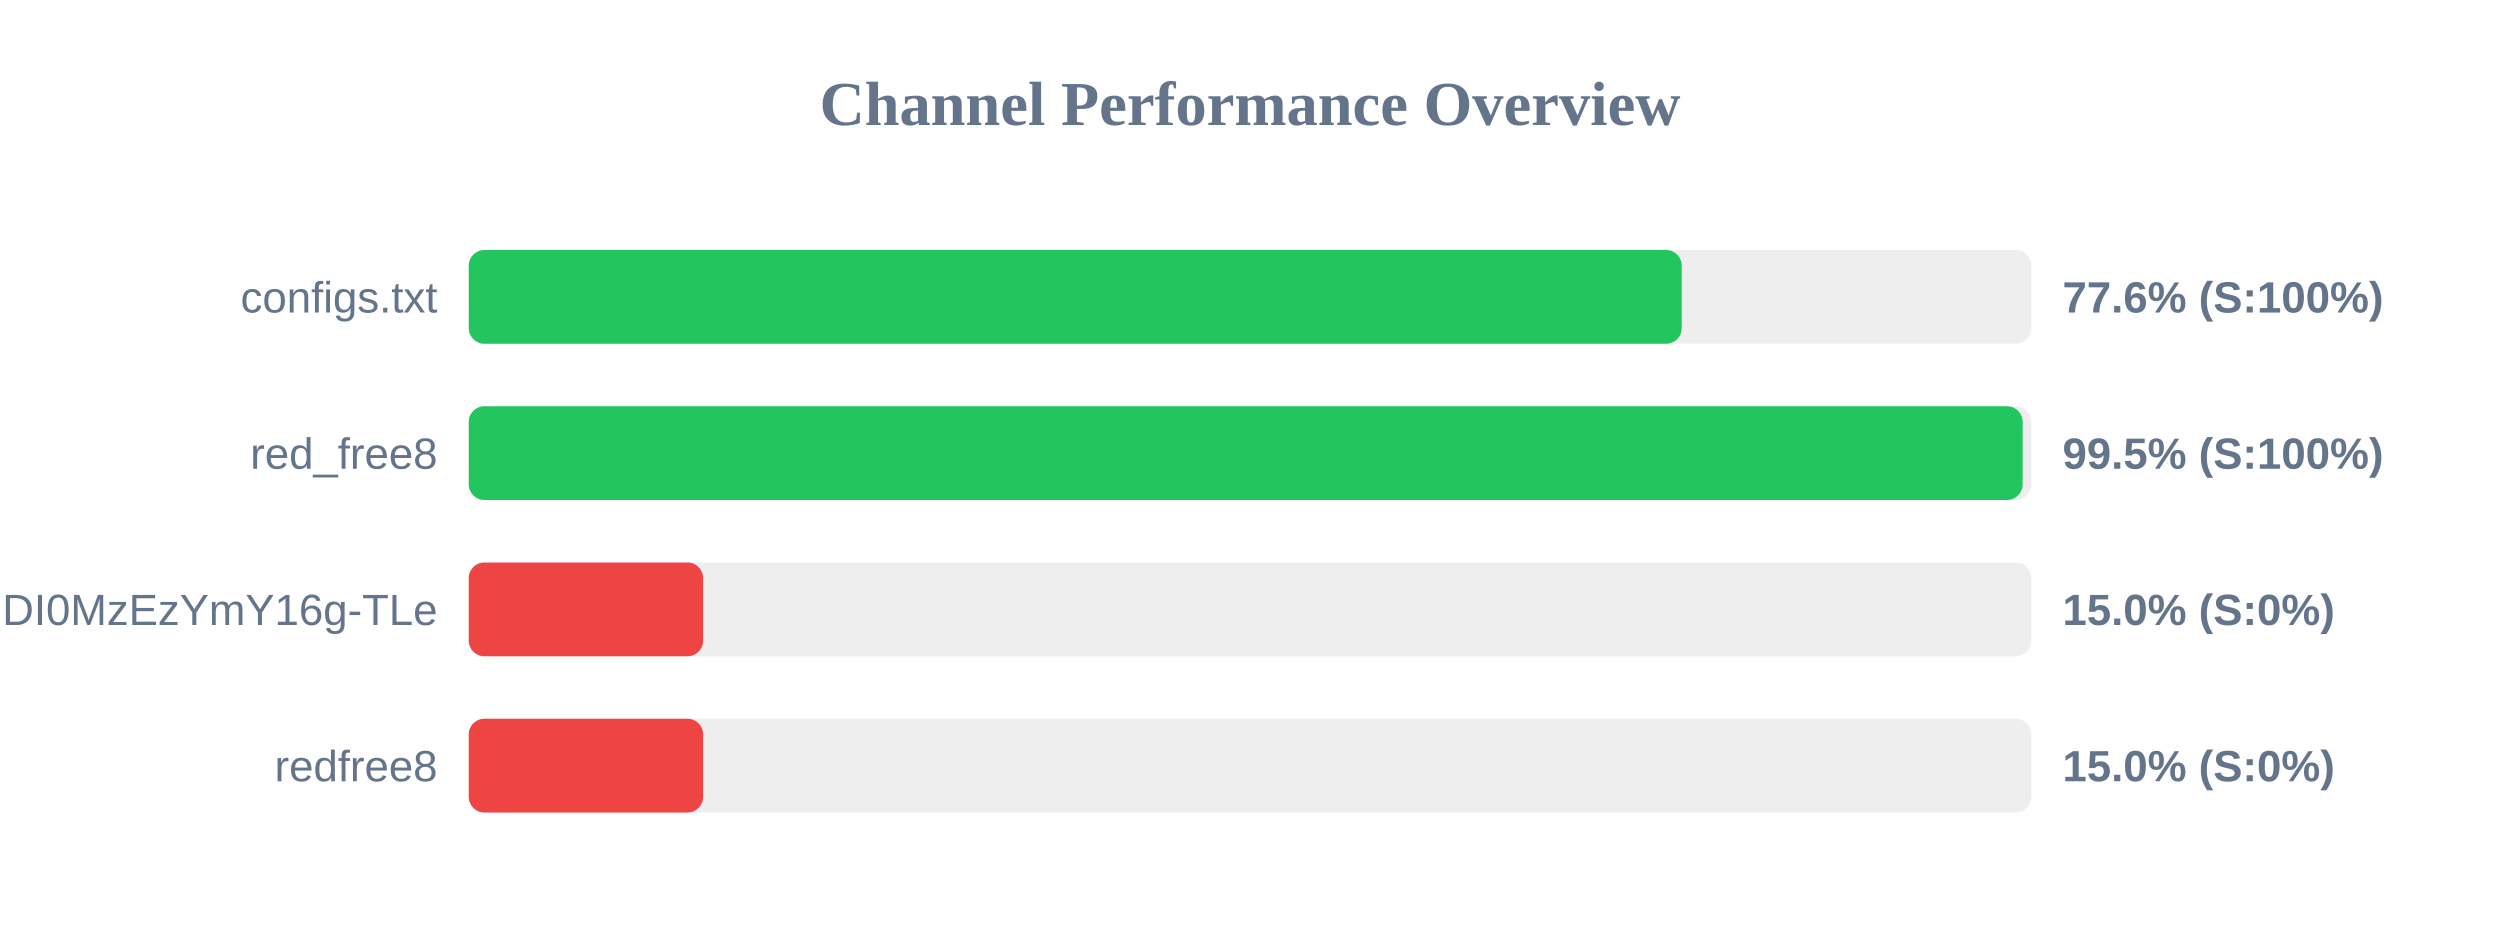
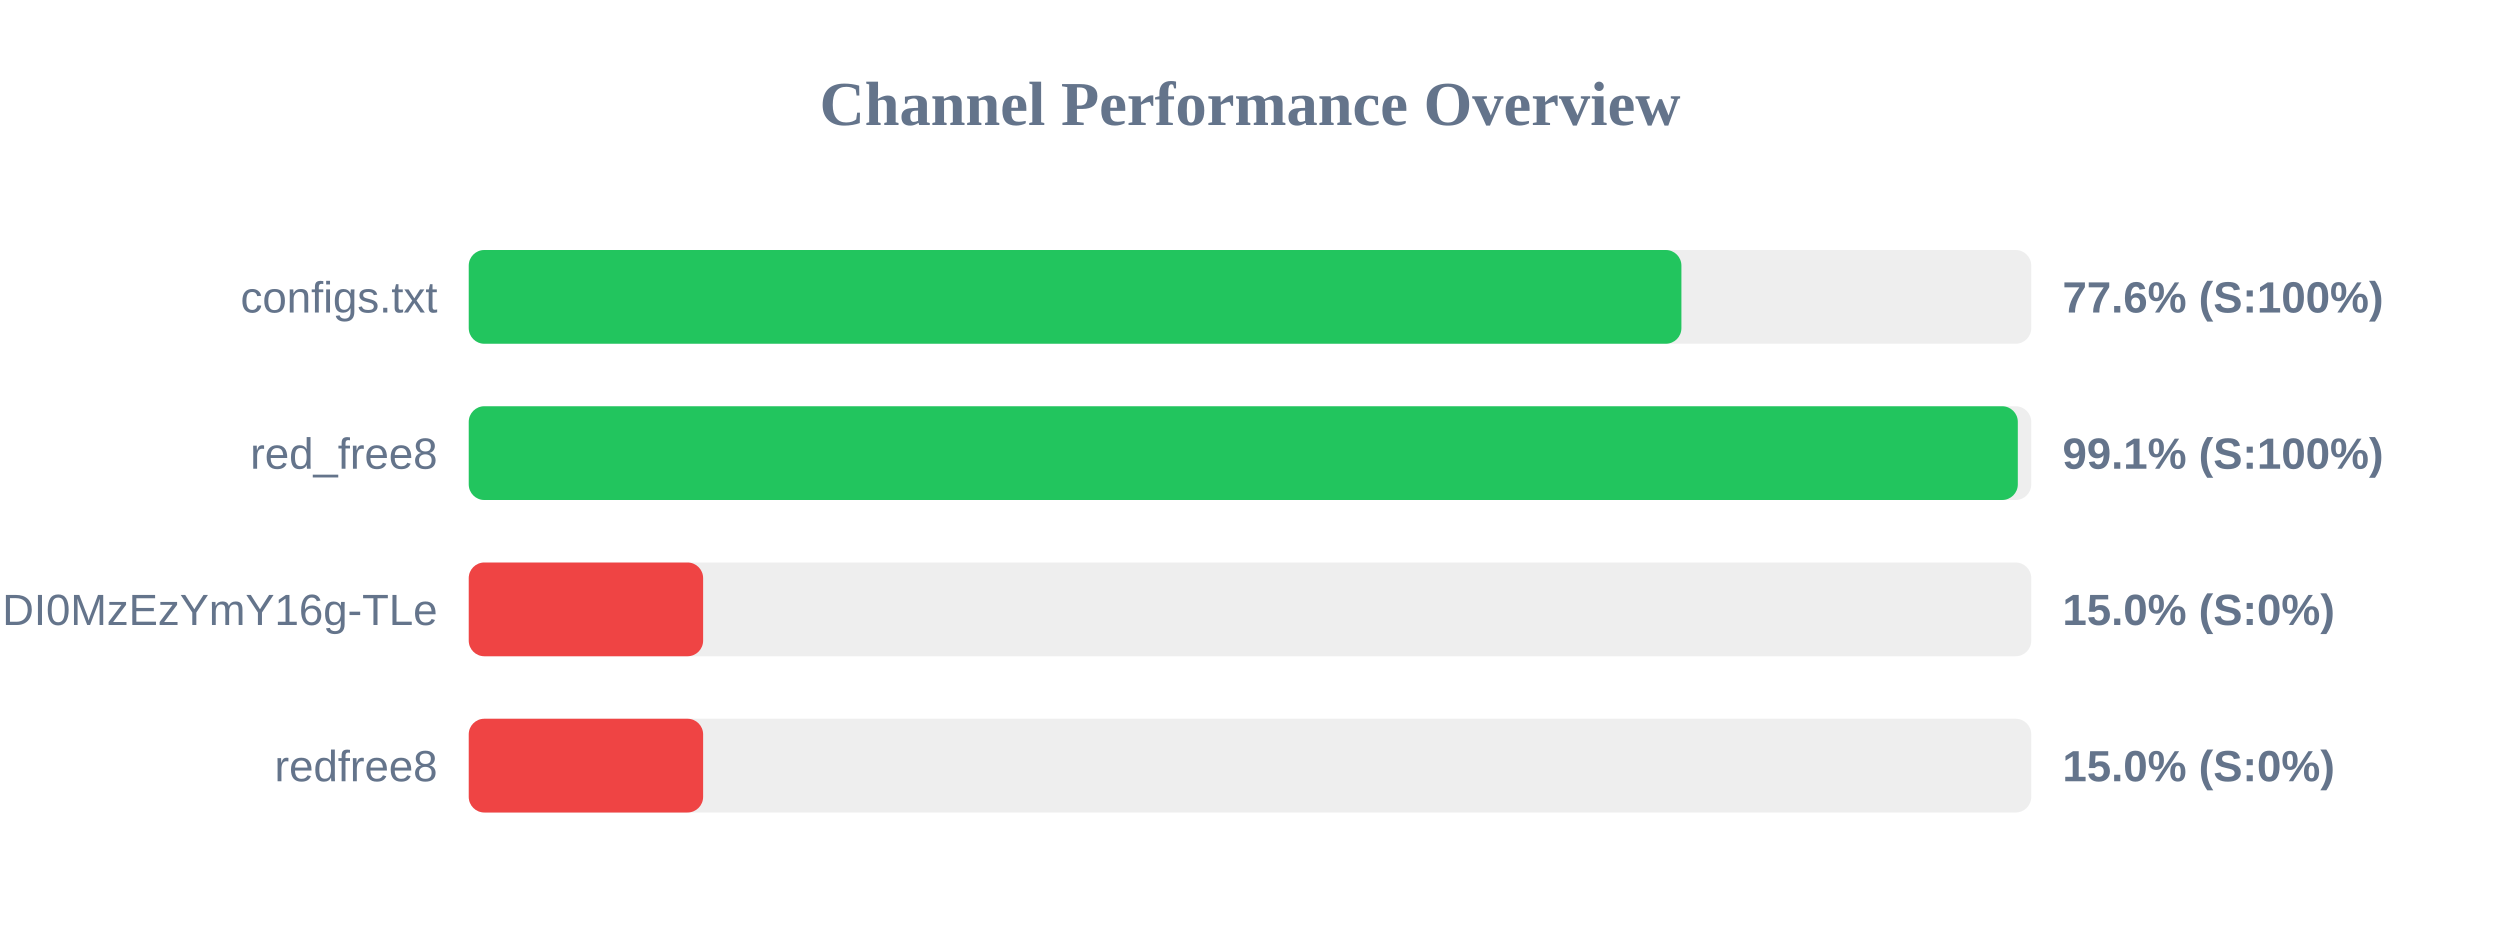
<svg xmlns="http://www.w3.org/2000/svg" width="800" height="300" version="1.1">
  <style>
        .row { font: 14px Arial; fill: #64748b; }
        .score { font: bold 14px Arial; fill: #64748b; }
    </style>
  <text x="400" y="40" text-anchor="middle" font-size="20px" font-weight="bold" fill="#64748b">Channel Performance Overview</text>
  <rect x="150" y="80" width="500" height="30" fill="#eee" rx="5" />
-   <rect x="150" y="80" width="388.15" height="30" fill="#22c55e" rx="5" />
+   <rect x="150" y="80" width="388.05" height="30" fill="#22c55e" rx="5" />
  <text x="140" y="100" text-anchor="end" class="row">configs.txt</text>
  <text x="660" y="100" text-anchor="start" class="score">77.6% (S:100%)</text>
  <rect x="150" y="130" width="500" height="30" fill="#eee" rx="5" />
-   <rect x="150" y="130" width="497.25" height="30" fill="#22c55e" rx="5" />
+   <rect x="150" y="130" width="495.7" height="30" fill="#22c55e" rx="5" />
  <text x="140" y="150" text-anchor="end" class="row">red_free8</text>
-   <text x="660" y="150" text-anchor="start" class="score">99.5% (S:100%)</text>
+   <text x="660" y="150" text-anchor="start" class="score">99.1% (S:100%)</text>
  <rect x="150" y="180" width="500" height="30" fill="#eee" rx="5" />
  <rect x="150" y="180" width="75.0" height="30" fill="#ef4444" rx="5" />
  <text x="140" y="200" text-anchor="end" class="row">NjEzODY1NDgyOCwxNzQ1NDI0MzEzYmY16g-TLe</text>
  <text x="660" y="200" text-anchor="start" class="score">15.0% (S:0%)</text>
  <rect x="150" y="230" width="500" height="30" fill="#eee" rx="5" />
  <rect x="150" y="230" width="75.0" height="30" fill="#ef4444" rx="5" />
  <text x="140" y="250" text-anchor="end" class="row">redfree8</text>
  <text x="660" y="250" text-anchor="start" class="score">15.0% (S:0%)</text>
</svg>
